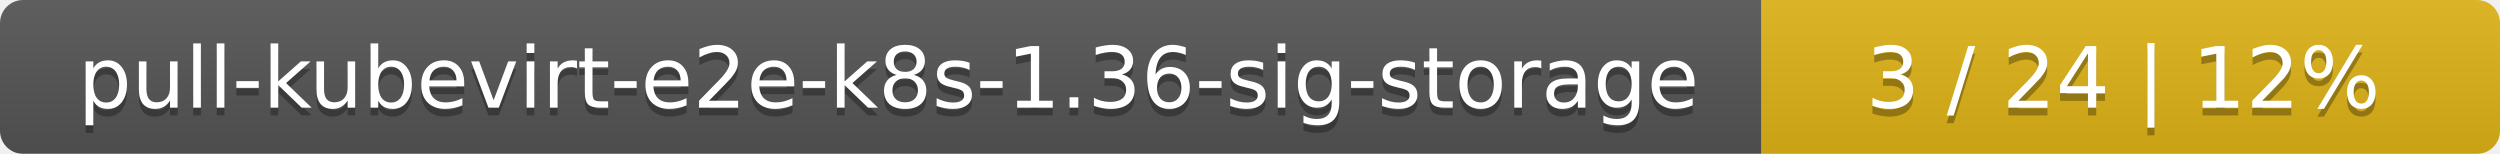
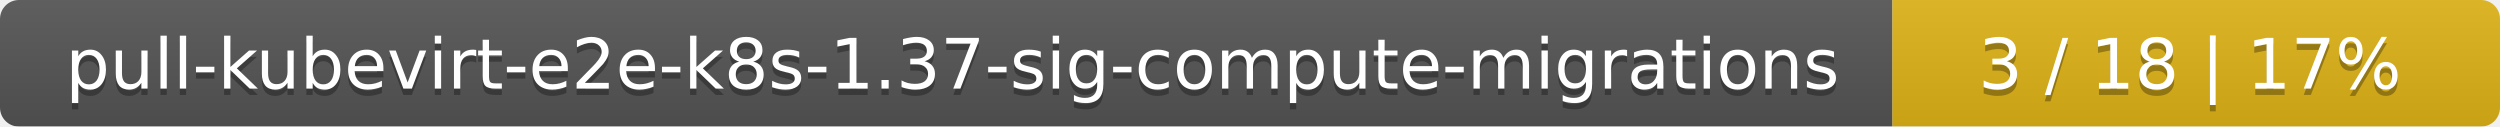
- <svg xmlns="http://www.w3.org/2000/svg" width="325" height="20">
+ <svg xmlns="http://www.w3.org/2000/svg" width="395" height="20">
  <linearGradient id="smooth" x2="0" y2="100%">
    <stop offset="0" stop-color="#bbb" stop-opacity=".1" />
    <stop offset="1" stop-opacity=".1" />
  </linearGradient>
  <mask id="round">
-     <rect width="325" height="20" rx="3" fill="#fff" />
+     <rect width="395" height="20" rx="3" fill="#fff" />
  </mask>
  <g mask="url(#round)">
-     <rect width="229" height="20" fill="#555" />
-     <rect x="229" width="96" height="20" fill="#dfb317" />
-     <rect width="325" height="20" fill="url(#smooth)" />
+     <rect width="299" height="20" fill="#555" />
+     <rect x="299" width="96" height="20" fill="#dfb317" />
+     <rect width="395" height="20" fill="url(#smooth)" />
  </g>
  <g fill="#fff" text-anchor="middle" font-family="DejaVu Sans,Verdana,Geneva,sans-serif" font-size="11">
-     <text x="115.5" y="15" fill="#010101" fill-opacity=".3">pull-kubevirt-e2e-k8s-1.36-sig-storage</text>
-     <text x="115.5" y="14">pull-kubevirt-e2e-k8s-1.36-sig-storage</text>
-     <text x="276" y="15" fill="#010101" fill-opacity=".3">3 / 24    |    12%</text>
-     <text x="276" y="14">3 / 24    |    12%</text>
+     <text x="150.5" y="15" fill="#010101" fill-opacity=".3">pull-kubevirt-e2e-k8s-1.37-sig-compute-migrations</text>
+     <text x="150.5" y="14">pull-kubevirt-e2e-k8s-1.37-sig-compute-migrations</text>
+     <text x="346" y="15" fill="#010101" fill-opacity=".3">3 / 18    |    17%</text>
+     <text x="346" y="14">3 / 18    |    17%</text>
  </g>
</svg>
